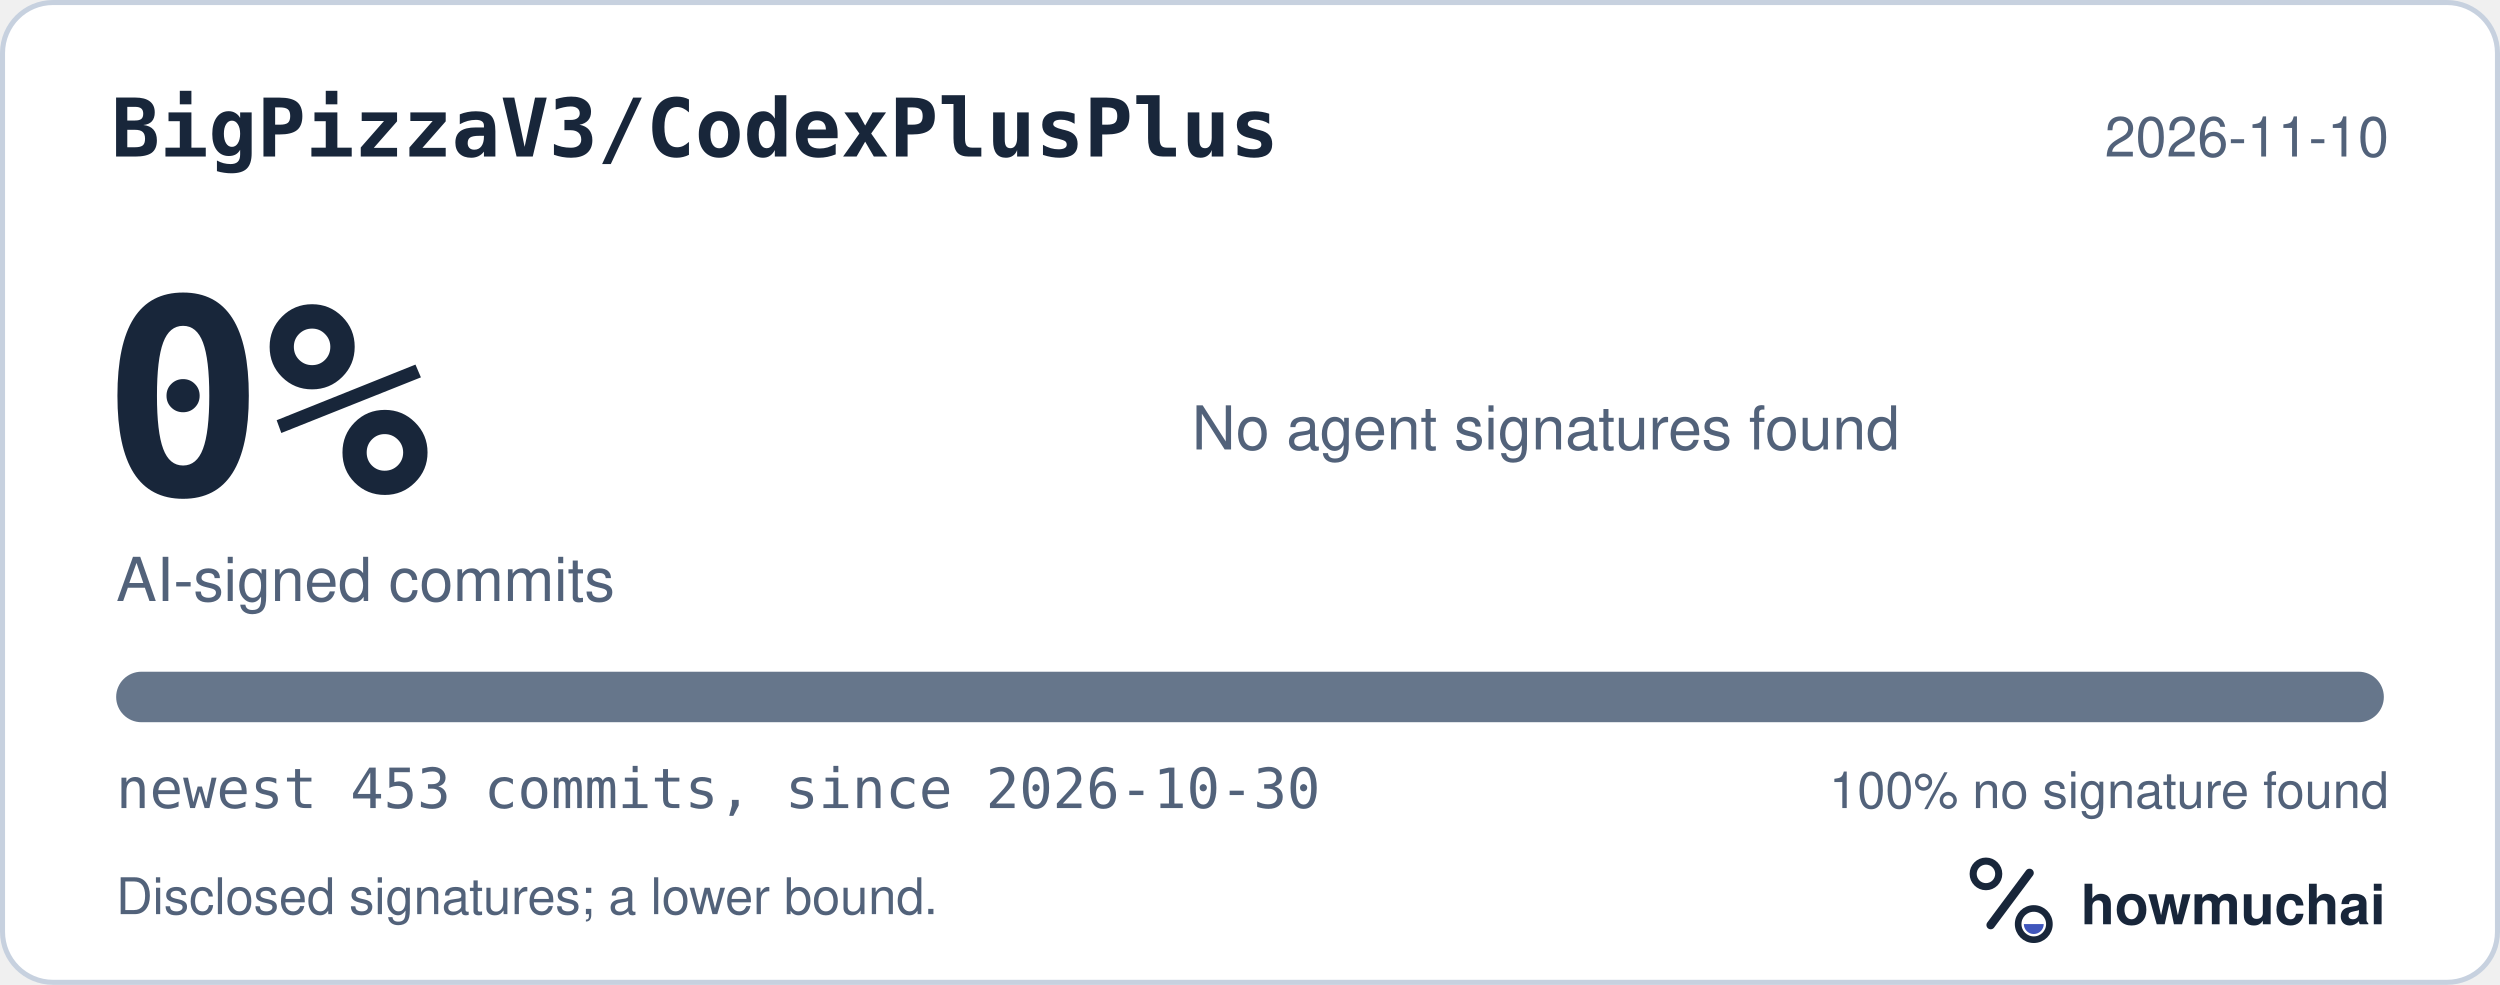
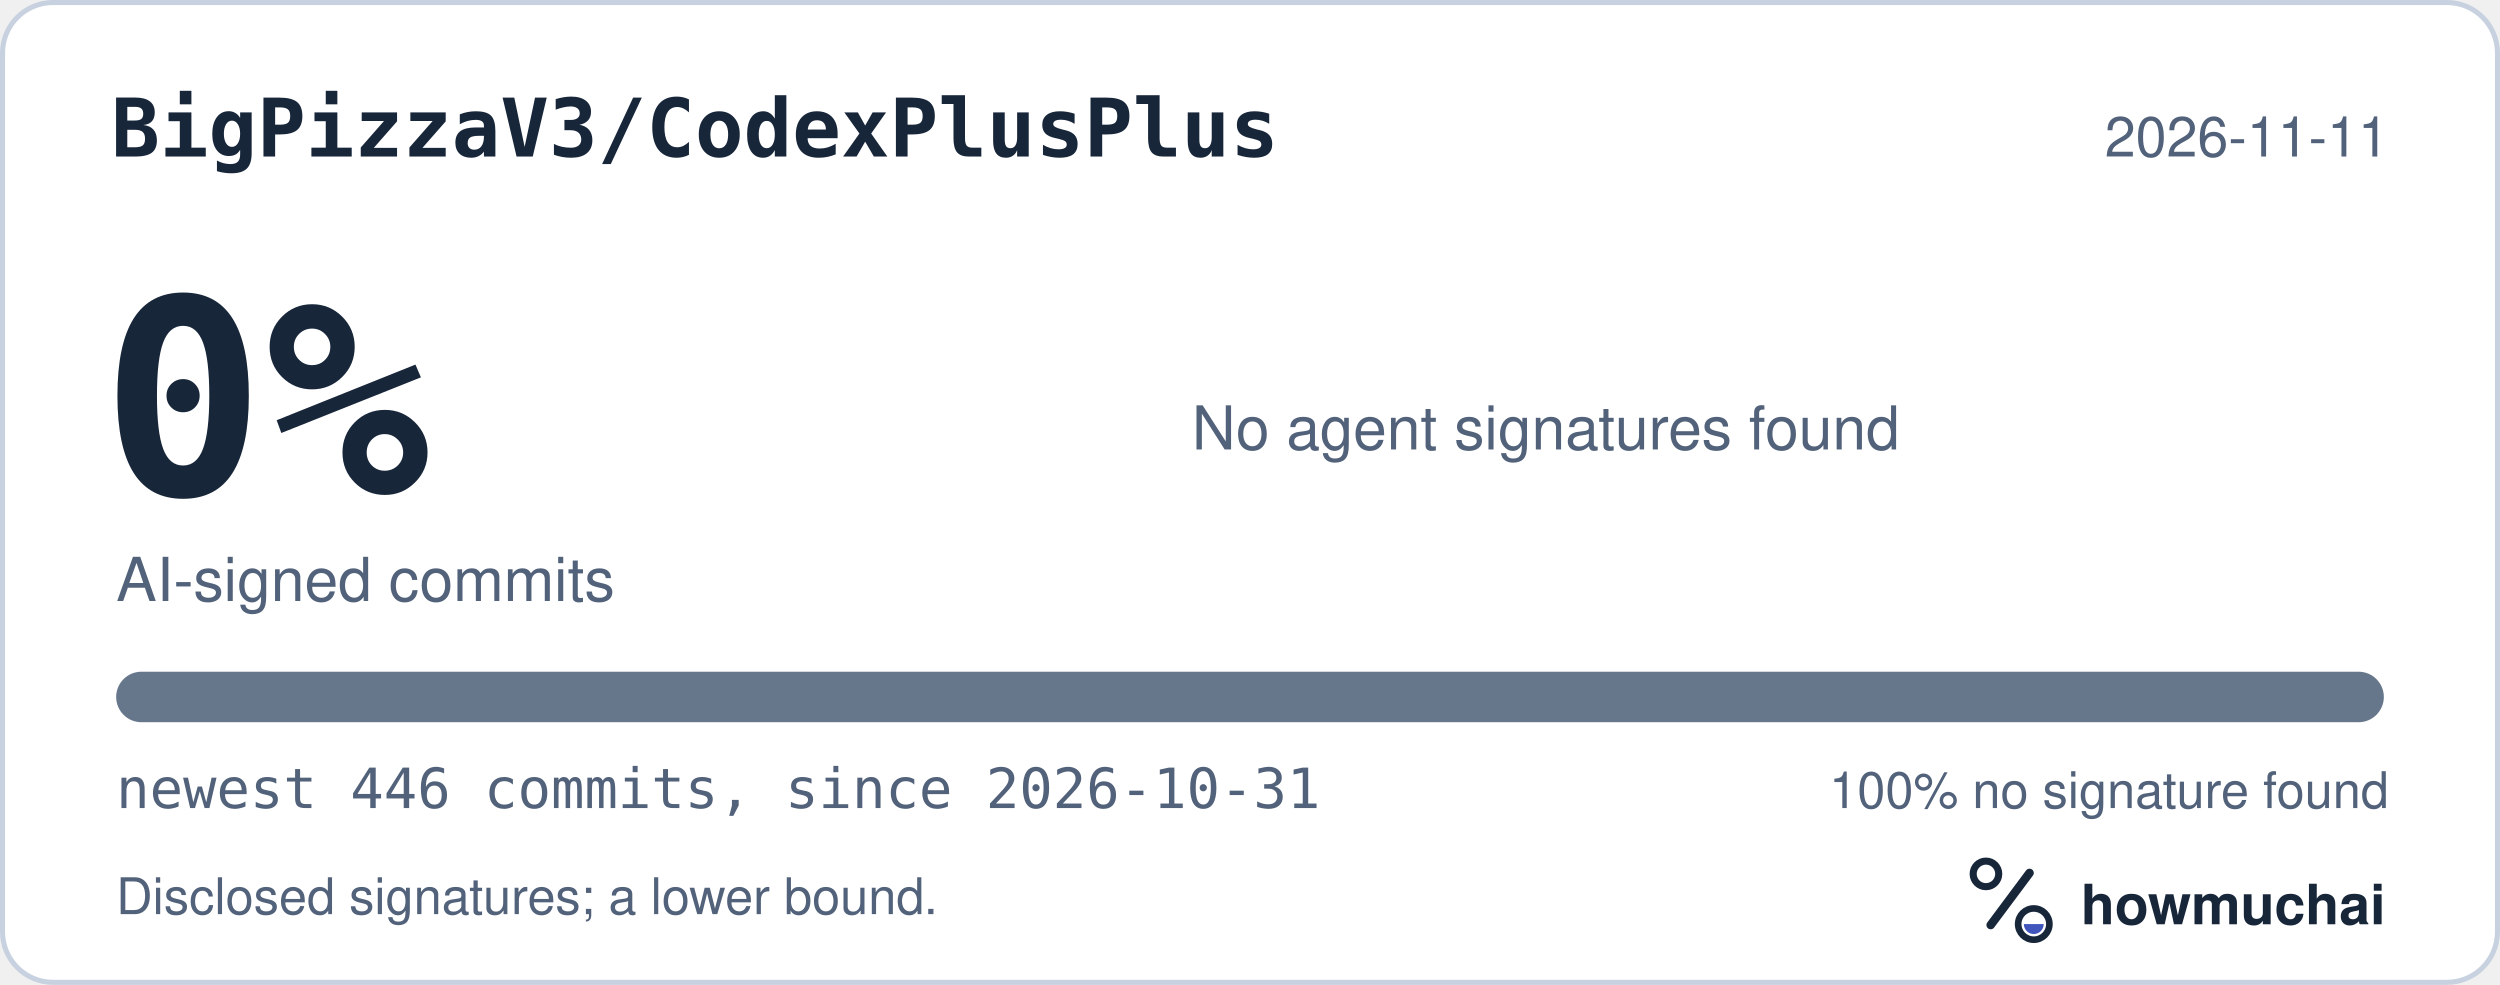
<svg xmlns="http://www.w3.org/2000/svg" width="495" height="195" viewBox="0 0 495 195" role="img" aria-labelledby="hm-t hm-d">
  <rect x="0.5" y="0.5" width="494" height="194" rx="10" fill="#FFFFFF" stroke="#C7D1DF" />
  <text x="22" y="31" fill="#18263A" font-family="ui-monospace, SF Mono, Menlo, Consolas, IBM Plex Mono, monospace" font-size="16" font-weight="600">BigPizzaV3/CodexPlusPlus</text>
-   <text x="473" y="31" fill="#52627A" font-family="-apple-system, BlinkMacSystemFont, Segoe UI, Helvetica, Arial, Fira Sans, sans-serif" font-size="11" text-anchor="end">2026-11-10</text>
+   <text x="473" y="31" fill="#52627A" font-family="-apple-system, BlinkMacSystemFont, Segoe UI, Helvetica, Arial, Fira Sans, sans-serif" font-size="11" text-anchor="end">2026-11-11</text>
  <text x="20" y="98" fill="#18263A" font-family="ui-monospace, SF Mono, Menlo, Consolas, IBM Plex Mono, monospace" font-size="54" font-weight="700">0%</text>
  <text x="23" y="119" fill="#52627A" font-family="-apple-system, BlinkMacSystemFont, Segoe UI, Helvetica, Arial, Fira Sans, sans-serif" font-size="12">AI-signed commits</text>
  <text x="236" y="89" fill="#52627A" font-family="-apple-system, BlinkMacSystemFont, Segoe UI, Helvetica, Arial, Fira Sans, sans-serif" font-size="12">No agent signatures found</text>
  <defs>
    <clipPath id="hm-bar">
      <rect x="23" y="133" width="449" height="10" rx="5" />
    </clipPath>
  </defs>
  <rect x="23" y="133" width="449" height="10" rx="5" fill="#66768B" />
  <g clip-path="url(#hm-bar)" />
-   <text x="23" y="160" fill="#52627A" font-family="ui-monospace, SF Mono, Menlo, Consolas, IBM Plex Mono, monospace" font-size="11">newest 453 commits, since 2026-10-30</text>
+   <text x="23" y="160" fill="#52627A" font-family="ui-monospace, SF Mono, Menlo, Consolas, IBM Plex Mono, monospace" font-size="11">newest 446 commits, since 2026-10-31</text>
  <text x="473" y="160" fill="#52627A" font-family="-apple-system, BlinkMacSystemFont, Segoe UI, Helvetica, Arial, Fira Sans, sans-serif" font-size="10" text-anchor="end">100% no signature found</text>
  <text x="23" y="181" fill="#52627A" font-family="-apple-system, BlinkMacSystemFont, Segoe UI, Helvetica, Arial, Fira Sans, sans-serif" font-size="10">Disclosed signatures; a lower bound.</text>
  <g transform="translate(386 166) scale(0.046875)">
    <circle cx="154" cy="150" r="54" fill="none" stroke="#18263A" stroke-width="30" />
    <path d="M174 366 338 146" fill="none" stroke="#18263A" stroke-width="36" stroke-linecap="round" />
    <circle cx="356" cy="362" r="66" fill="none" stroke="#18263A" stroke-width="28" />
    <path d="M314 362a42 42 0 0 0 84 0Z" fill="#4056BC" />
  </g>
  <text x="412" y="183" fill="#18263A" font-family="-apple-system, BlinkMacSystemFont, Segoe UI, Helvetica, Arial, Fira Sans, sans-serif" font-size="11" font-weight="650">howmuchai</text>
</svg>
